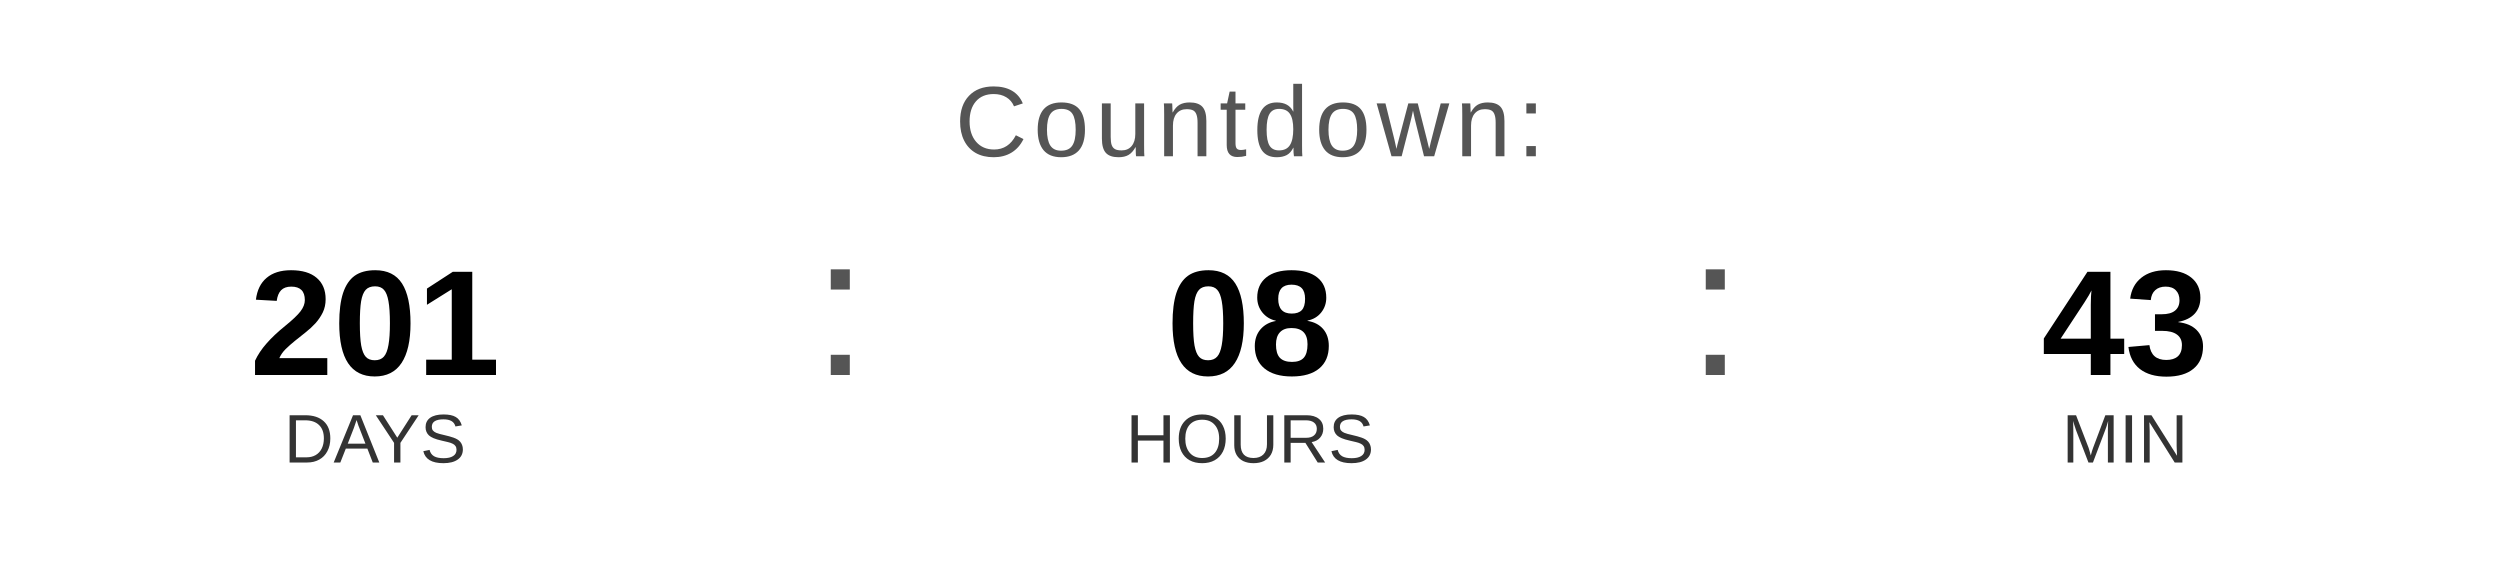
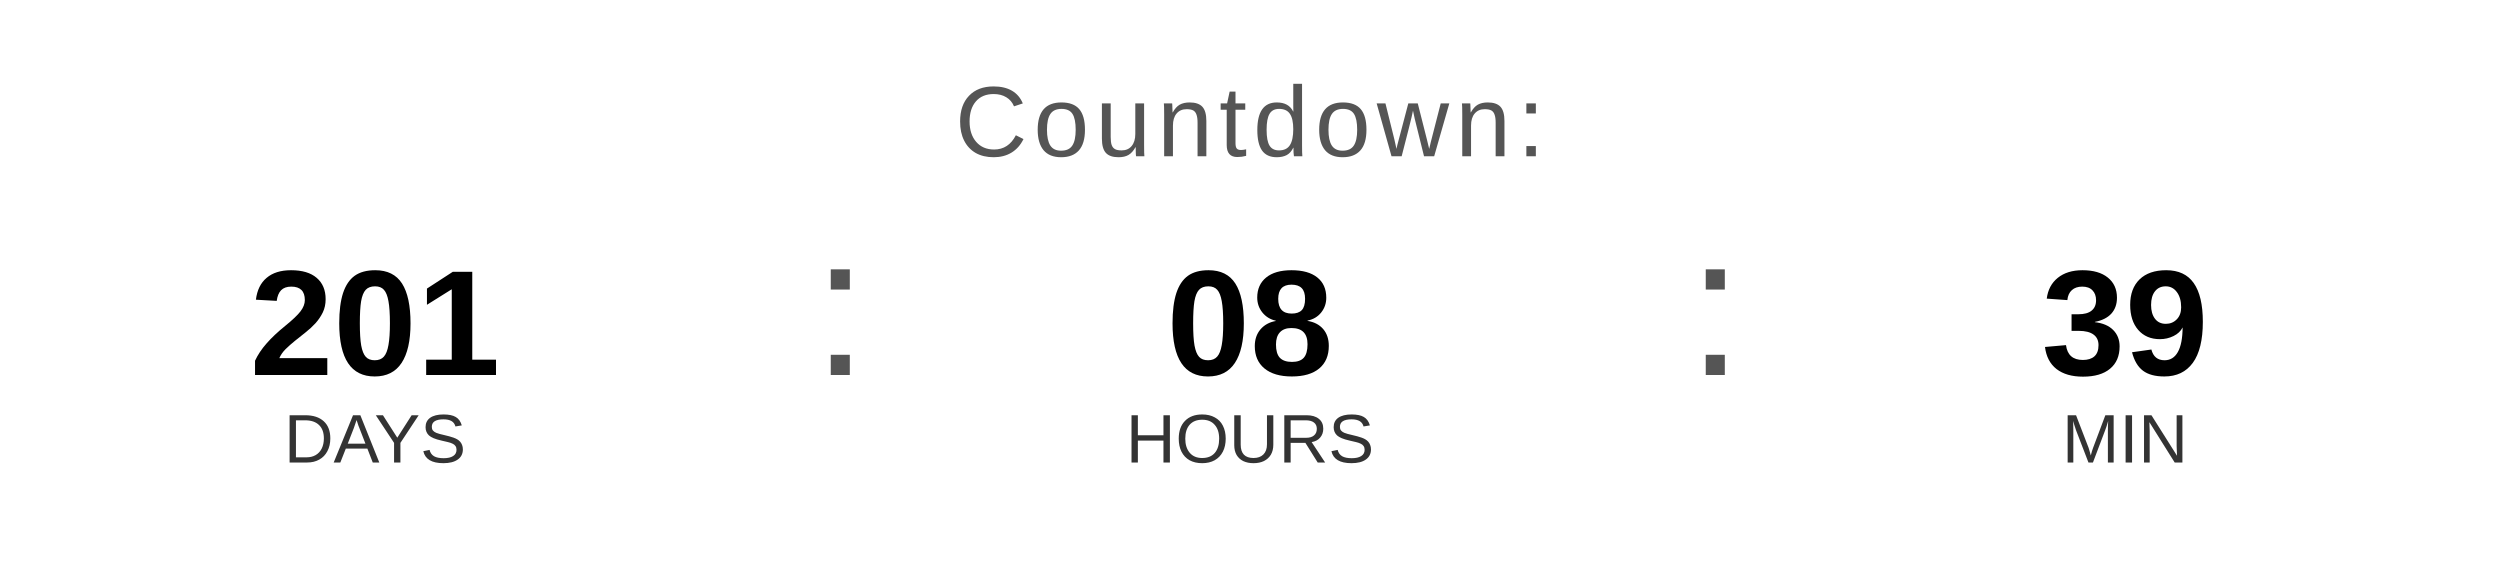
<svg xmlns="http://www.w3.org/2000/svg" width="400" height="90" viewBox="0 0 400 90">
  <text x="200" y="25" font-family="Arial, Helvetica, sans-serif" font-size="16" fill="#555555" text-anchor="middle" letter-spacing="1">
    Countdown:
  </text>
  <text x="60" y="60" font-family="Arial, Helvetica, sans-serif" font-size="24" font-weight="bold" fill="#000000" text-anchor="middle">201</text>
  <text x="60" y="74" font-family="Arial, Helvetica, sans-serif" font-size="11" fill="#333333" text-anchor="middle">DAYS</text>
  <text x="130" y="60" font-family="Arial, sans-serif" font-size="32" fill="#555555">:</text>
  <text x="200" y="60" font-family="Arial, Helvetica, sans-serif" font-size="24" font-weight="bold" fill="#000000" text-anchor="middle">08</text>
  <text x="200" y="74" font-family="Arial, Helvetica, sans-serif" font-size="11" fill="#333333" text-anchor="middle">HOURS</text>
  <text x="270" y="60" font-family="Arial, sans-serif" font-size="32" fill="#555555">:</text>
-   <text x="340" y="60" font-family="Arial, Helvetica, sans-serif" font-size="24" font-weight="bold" fill="#000000" text-anchor="middle">43</text>
+   <text x="340" y="60" font-family="Arial, Helvetica, sans-serif" font-size="24" font-weight="bold" fill="#000000" text-anchor="middle">39</text>
  <text x="340" y="74" font-family="Arial, Helvetica, sans-serif" font-size="11" fill="#333333" text-anchor="middle">MIN</text>
</svg>
